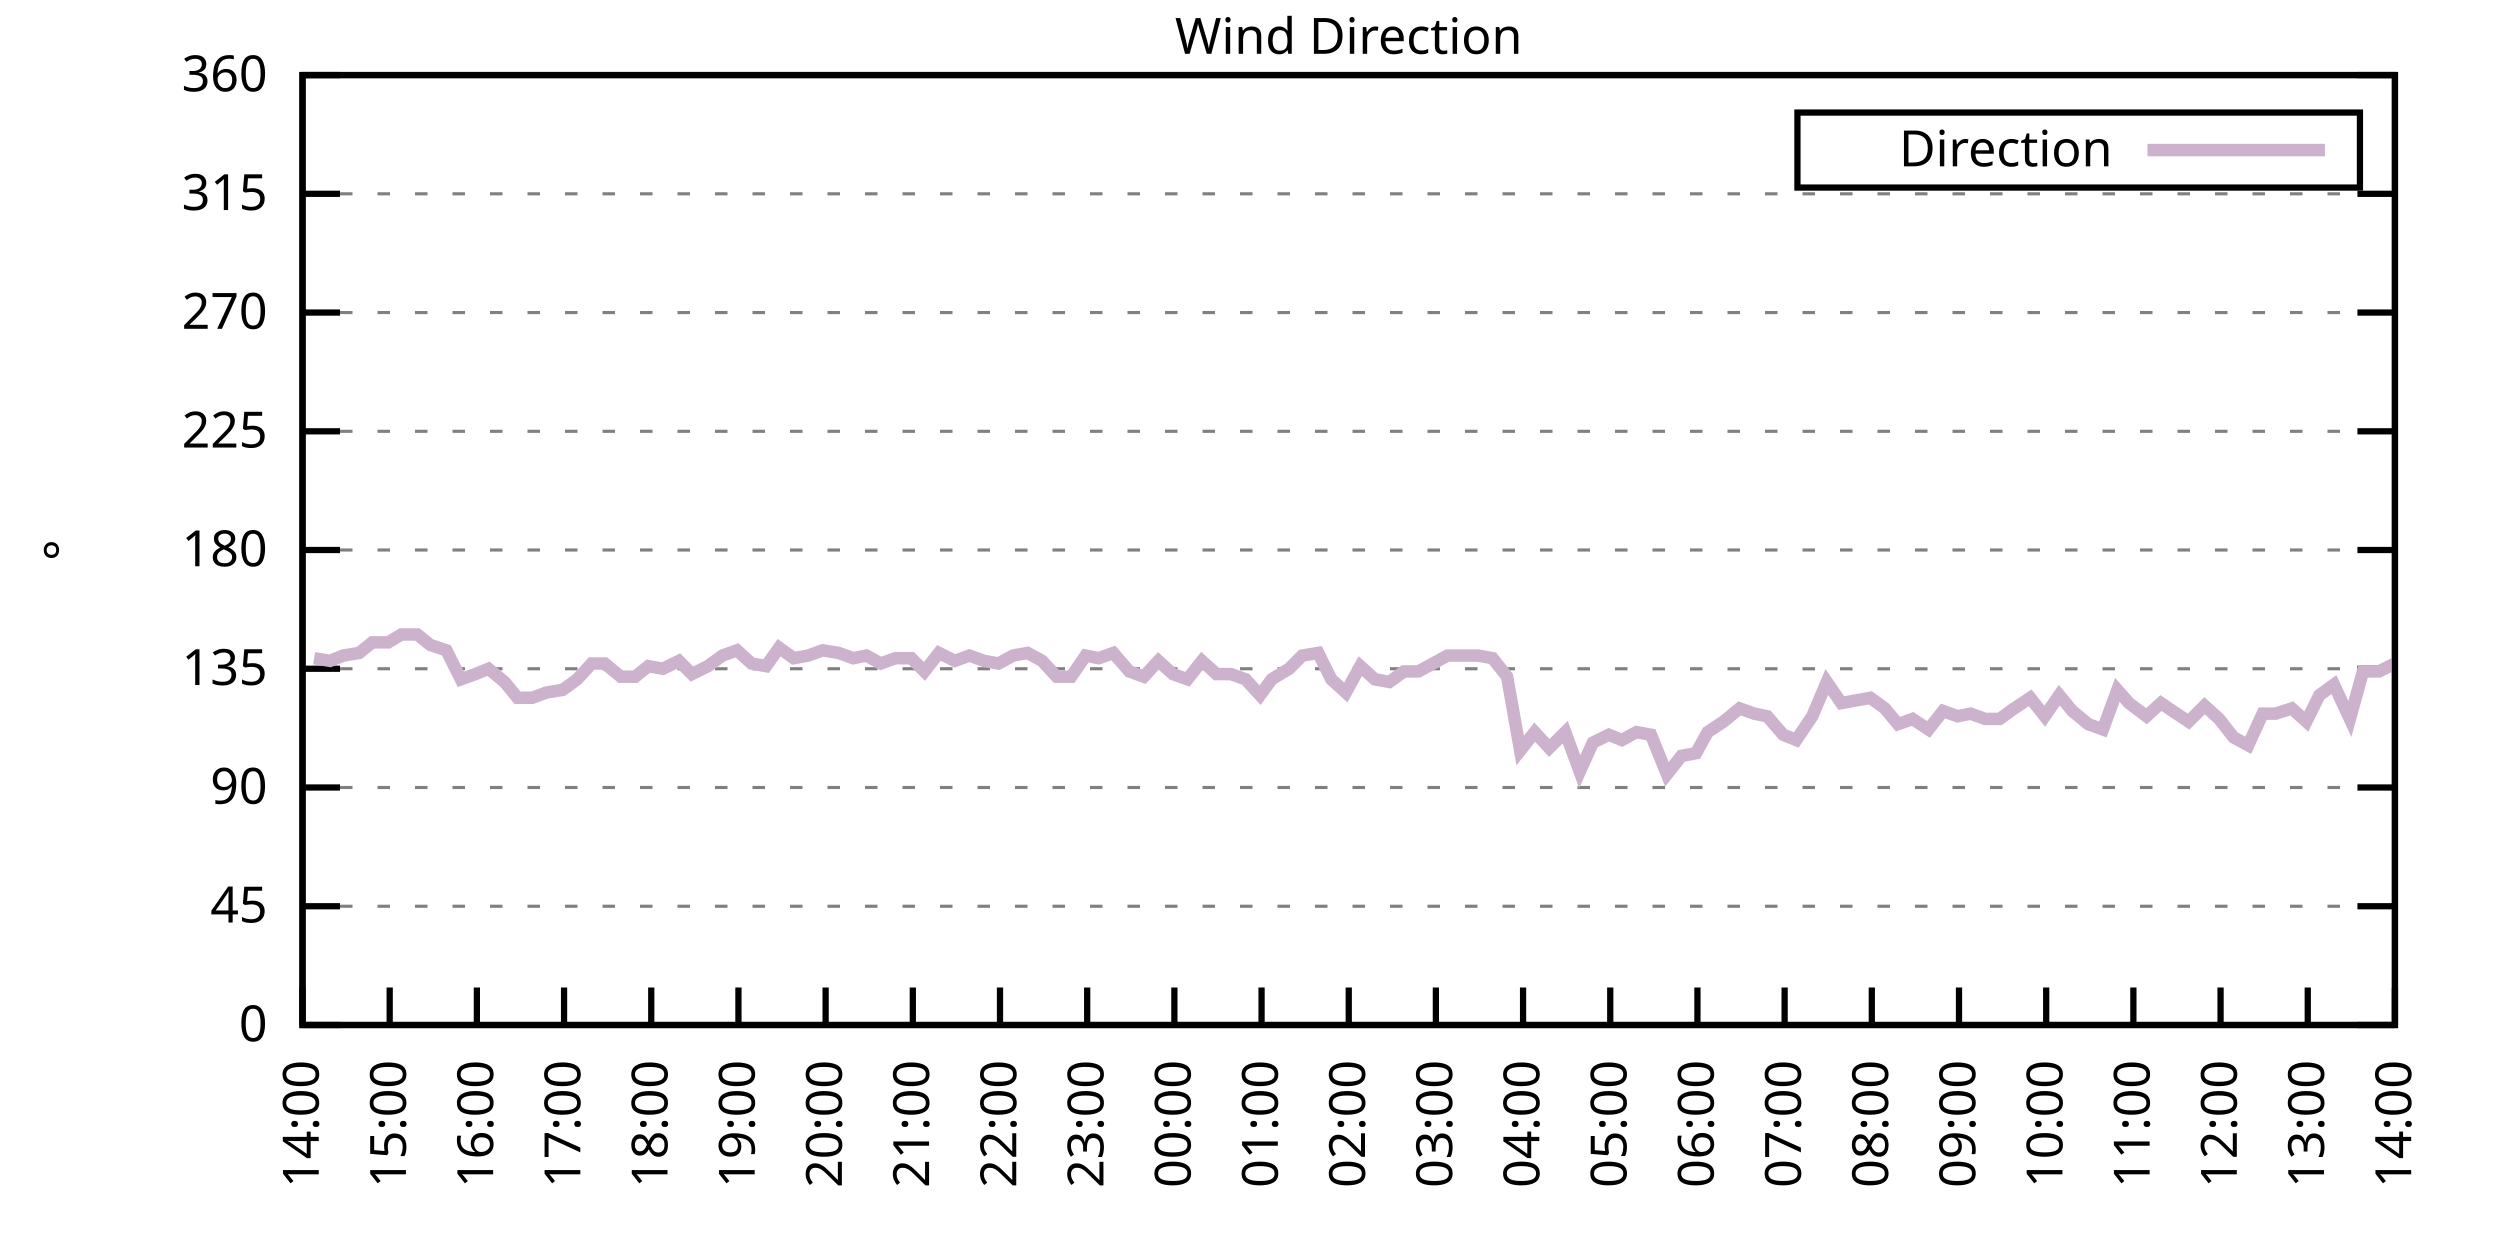
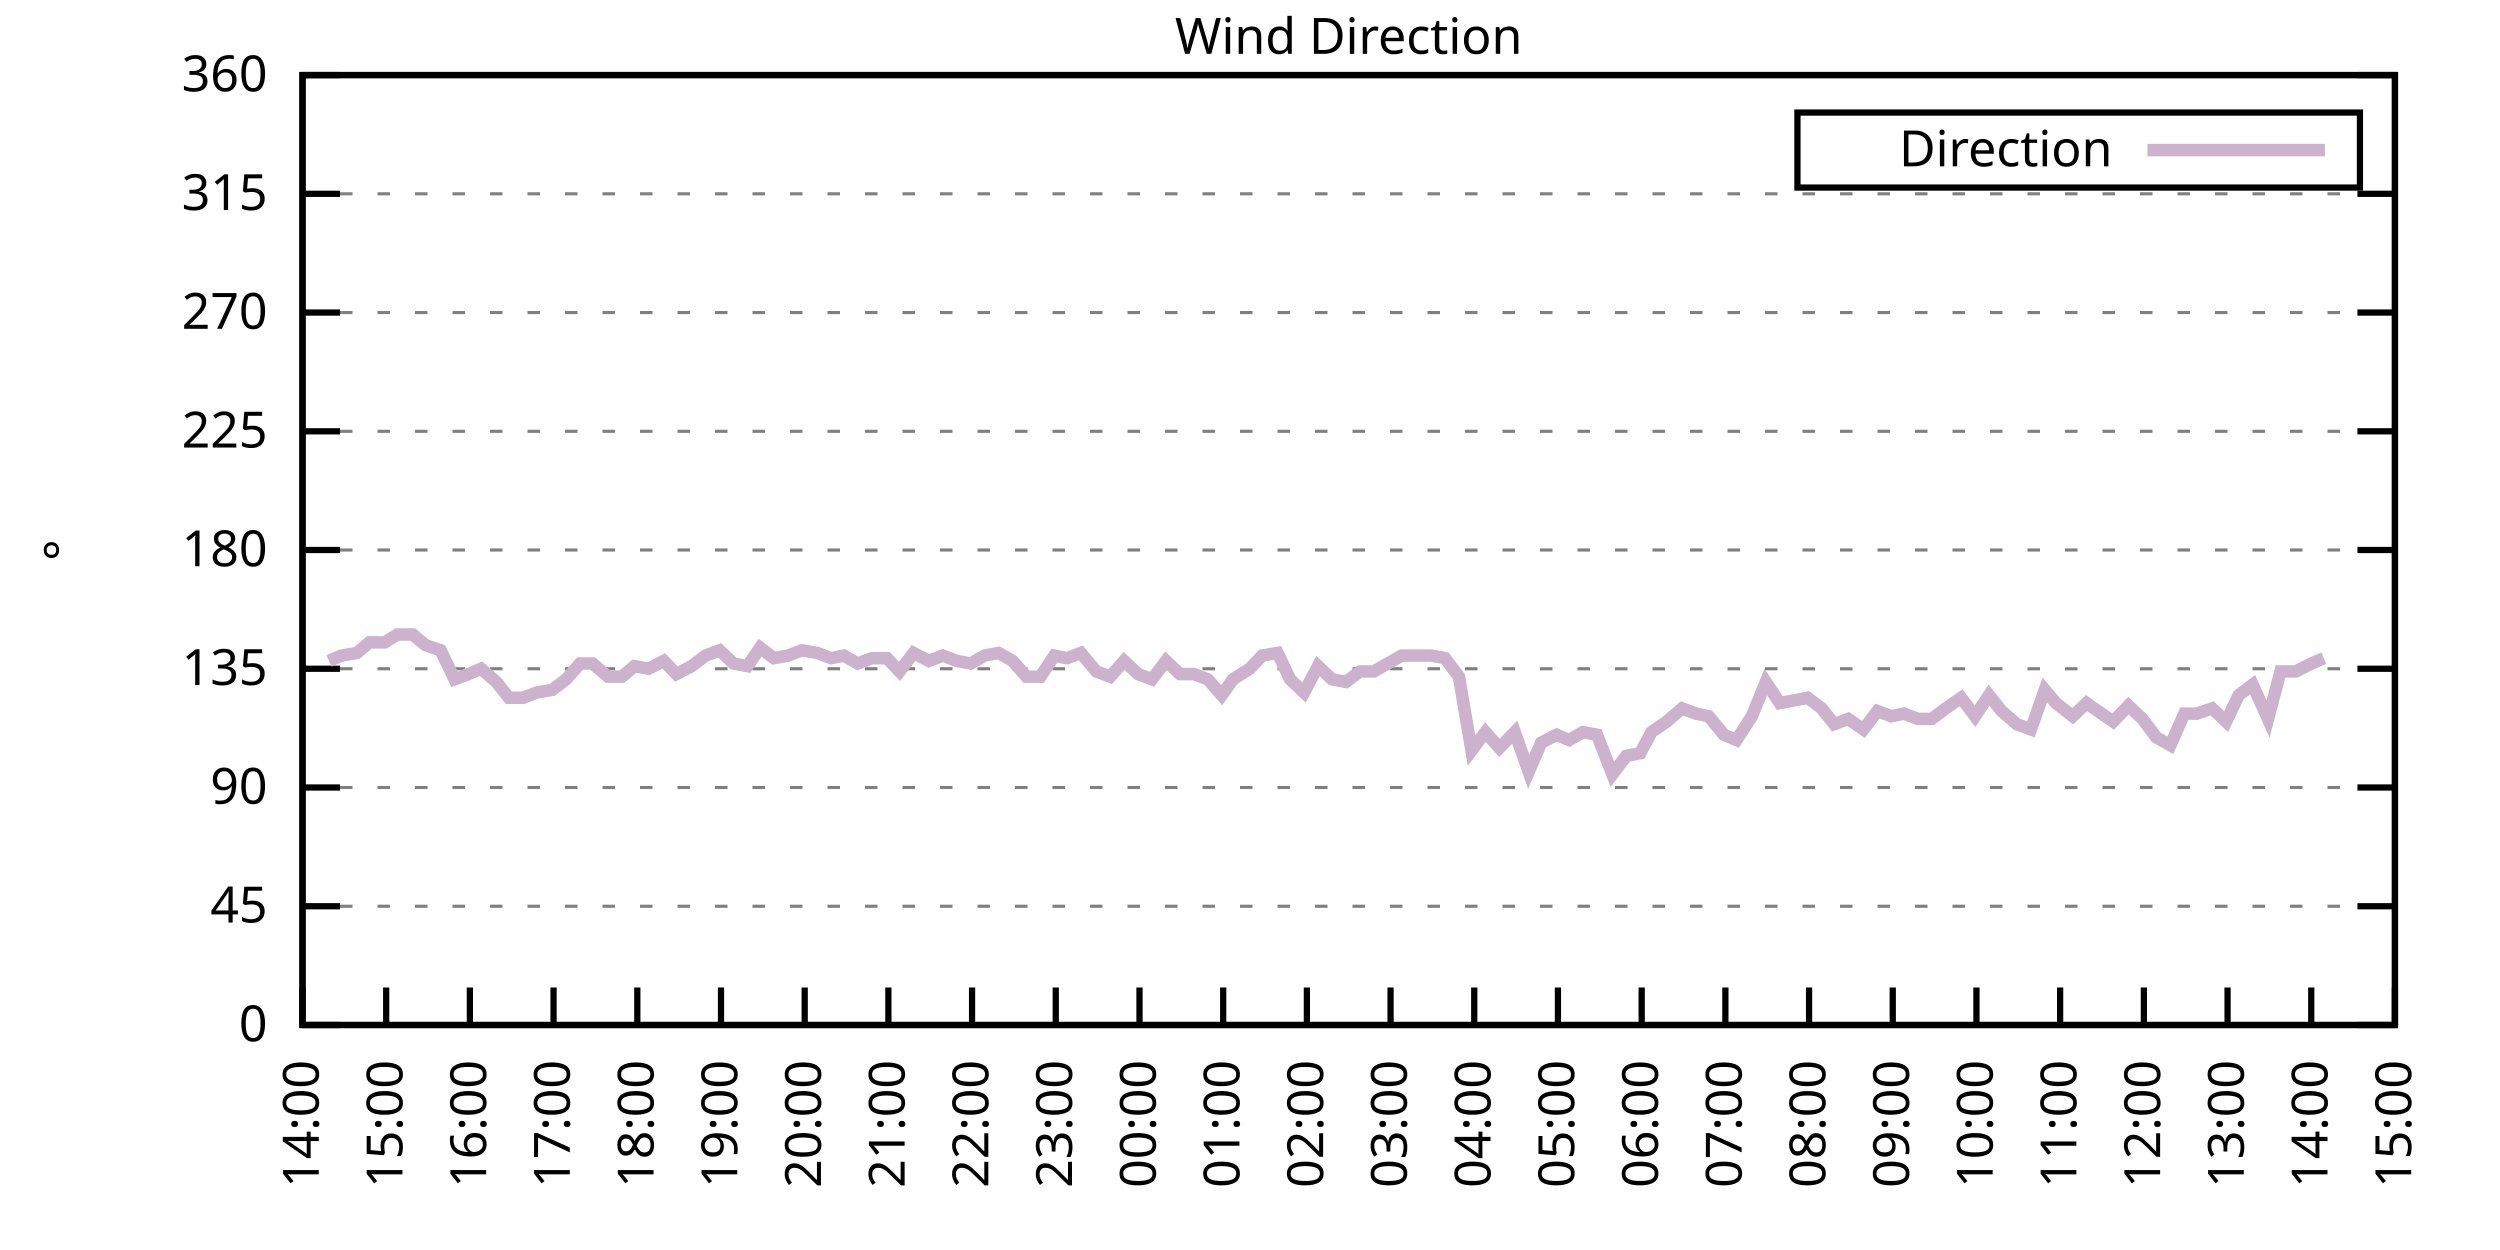
<svg xmlns="http://www.w3.org/2000/svg" xmlns:xlink="http://www.w3.org/1999/xlink" width="400" height="200" viewBox="0 0 400 200">
  <g id="gnuplot_canvas">
    <rect x="0" y="0" width="400" height="200" fill="none" />
    <defs>
      <circle id="gpDot" r="0.5" stroke-width="0.5" stroke="currentColor" />
      <path id="gpPt0" stroke-width="0.333" stroke="currentColor" d="M-1,0 h2 M0,-1 v2" />
      <path id="gpPt1" stroke-width="0.333" stroke="currentColor" d="M-1,-1 L1,1 M1,-1 L-1,1" />
      <path id="gpPt2" stroke-width="0.333" stroke="currentColor" d="M-1,0 L1,0 M0,-1 L0,1 M-1,-1 L1,1 M-1,1 L1,-1" />
      <rect id="gpPt3" stroke-width="0.333" stroke="currentColor" x="-1" y="-1" width="2" height="2" />
      <rect id="gpPt4" stroke-width="0.333" stroke="currentColor" fill="currentColor" x="-1" y="-1" width="2" height="2" />
      <circle id="gpPt5" stroke-width="0.333" stroke="currentColor" cx="0" cy="0" r="1" />
      <use xlink:href="#gpPt5" id="gpPt6" fill="currentColor" stroke="none" />
      <path id="gpPt7" stroke-width="0.333" stroke="currentColor" d="M0,-1.33 L-1.33,0.67 L1.33,0.67 z" />
      <use xlink:href="#gpPt7" id="gpPt8" fill="currentColor" stroke="none" />
      <use xlink:href="#gpPt7" id="gpPt9" stroke="currentColor" transform="rotate(180)" />
      <use xlink:href="#gpPt9" id="gpPt10" fill="currentColor" stroke="none" />
      <use xlink:href="#gpPt3" id="gpPt11" stroke="currentColor" transform="rotate(45)" />
      <use xlink:href="#gpPt11" id="gpPt12" fill="currentColor" stroke="none" />
      <path id="gpPt13" stroke-width="0.333" stroke="currentColor" d="M0,1.330 L1.265,0.411 L0.782,-1.067 L-0.782,-1.076 L-1.265,0.411 z" />
      <use xlink:href="#gpPt13" id="gpPt14" fill="currentColor" stroke="none" />
      <filter id="textbox" filterUnits="objectBoundingBox" x="0" y="0" height="1" width="1">
        <feFlood flood-color="white" flood-opacity="1" result="bgnd" />
        <feComposite in="SourceGraphic" in2="bgnd" operator="atop" />
      </filter>
      <filter id="greybox" filterUnits="objectBoundingBox" x="0" y="0" height="1" width="1">
        <feFlood flood-color="lightgrey" flood-opacity="1" result="grey" />
        <feComposite in="SourceGraphic" in2="grey" operator="atop" />
      </filter>
    </defs>
    <g fill="none" color="white" stroke="currentColor" stroke-width="1.00" stroke-linecap="butt" stroke-linejoin="miter">
</g>
    <g fill="none" color="black" stroke="currentColor" stroke-width="1.00" stroke-linecap="butt" stroke-linejoin="miter">
      <g stroke="none" shape-rendering="crispEdges">
        <polygon fill="rgb(255, 255, 255)" points="48.40,164.00 383.18,164.00 383.18,12.02 48.40,12.02 " />
      </g>
    </g>
    <g fill="none" color="black" stroke="currentColor" stroke-width="1.00" stroke-linecap="butt" stroke-linejoin="miter">
</g>
    <g fill="none" color="black" stroke="black" stroke-width="0.50" stroke-linecap="butt" stroke-linejoin="miter">
</g>
    <g fill="none" color="gray" stroke="currentColor" stroke-width="0.50" stroke-linecap="butt" stroke-linejoin="miter">
      <path stroke="gray" stroke-dasharray="2,4" class="gridline" d="M48.40,164.00 L383.19,164.00  " />
    </g>
    <g fill="none" color="gray" stroke="gray" stroke-width="1.00" stroke-linecap="butt" stroke-linejoin="miter">
</g>
    <g fill="none" color="black" stroke="currentColor" stroke-width="1.00" stroke-linecap="butt" stroke-linejoin="miter">
      <path stroke="black" d="M48.40,164.00 L54.40,164.00 M383.19,164.00 L377.19,164.00  " />
      <g transform="translate(42.80,166.60)" stroke="none" fill="black" font-family="Sans" font-size="8.00" text-anchor="end">
        <text>
          <tspan font-family="Sans"> 0</tspan>
        </text>
      </g>
    </g>
    <g fill="none" color="black" stroke="currentColor" stroke-width="1.00" stroke-linecap="butt" stroke-linejoin="miter">
</g>
    <g fill="none" color="black" stroke="black" stroke-width="0.50" stroke-linecap="butt" stroke-linejoin="miter">
</g>
    <g fill="none" color="gray" stroke="currentColor" stroke-width="0.50" stroke-linecap="butt" stroke-linejoin="miter">
      <path stroke="gray" stroke-dasharray="2,4" class="gridline" d="M48.40,145.00 L383.19,145.00  " />
    </g>
    <g fill="none" color="gray" stroke="gray" stroke-width="1.00" stroke-linecap="butt" stroke-linejoin="miter">
</g>
    <g fill="none" color="black" stroke="currentColor" stroke-width="1.00" stroke-linecap="butt" stroke-linejoin="miter">
      <path stroke="black" d="M48.40,145.00 L54.40,145.00 M383.19,145.00 L377.19,145.00  " />
      <g transform="translate(42.80,147.60)" stroke="none" fill="black" font-family="Sans" font-size="8.00" text-anchor="end">
        <text>
          <tspan font-family="Sans"> 45</tspan>
        </text>
      </g>
    </g>
    <g fill="none" color="black" stroke="currentColor" stroke-width="1.00" stroke-linecap="butt" stroke-linejoin="miter">
</g>
    <g fill="none" color="black" stroke="black" stroke-width="0.50" stroke-linecap="butt" stroke-linejoin="miter">
</g>
    <g fill="none" color="gray" stroke="currentColor" stroke-width="0.50" stroke-linecap="butt" stroke-linejoin="miter">
      <path stroke="gray" stroke-dasharray="2,4" class="gridline" d="M48.40,126.00 L383.19,126.00  " />
    </g>
    <g fill="none" color="gray" stroke="gray" stroke-width="1.00" stroke-linecap="butt" stroke-linejoin="miter">
</g>
    <g fill="none" color="black" stroke="currentColor" stroke-width="1.00" stroke-linecap="butt" stroke-linejoin="miter">
      <path stroke="black" d="M48.40,126.00 L54.40,126.00 M383.19,126.00 L377.19,126.00  " />
      <g transform="translate(42.80,128.60)" stroke="none" fill="black" font-family="Sans" font-size="8.00" text-anchor="end">
        <text>
          <tspan font-family="Sans"> 90</tspan>
        </text>
      </g>
    </g>
    <g fill="none" color="black" stroke="currentColor" stroke-width="1.00" stroke-linecap="butt" stroke-linejoin="miter">
</g>
    <g fill="none" color="black" stroke="black" stroke-width="0.50" stroke-linecap="butt" stroke-linejoin="miter">
</g>
    <g fill="none" color="gray" stroke="currentColor" stroke-width="0.50" stroke-linecap="butt" stroke-linejoin="miter">
      <path stroke="gray" stroke-dasharray="2,4" class="gridline" d="M48.40,107.00 L383.19,107.00  " />
    </g>
    <g fill="none" color="gray" stroke="gray" stroke-width="1.00" stroke-linecap="butt" stroke-linejoin="miter">
</g>
    <g fill="none" color="black" stroke="currentColor" stroke-width="1.00" stroke-linecap="butt" stroke-linejoin="miter">
      <path stroke="black" d="M48.40,107.00 L54.40,107.00 M383.19,107.00 L377.19,107.00  " />
      <g transform="translate(42.80,109.60)" stroke="none" fill="black" font-family="Sans" font-size="8.00" text-anchor="end">
        <text>
          <tspan font-family="Sans"> 135</tspan>
        </text>
      </g>
    </g>
    <g fill="none" color="black" stroke="currentColor" stroke-width="1.00" stroke-linecap="butt" stroke-linejoin="miter">
</g>
    <g fill="none" color="black" stroke="black" stroke-width="0.50" stroke-linecap="butt" stroke-linejoin="miter">
</g>
    <g fill="none" color="gray" stroke="currentColor" stroke-width="0.50" stroke-linecap="butt" stroke-linejoin="miter">
      <path stroke="gray" stroke-dasharray="2,4" class="gridline" d="M48.40,88.00 L383.19,88.00  " />
    </g>
    <g fill="none" color="gray" stroke="gray" stroke-width="1.00" stroke-linecap="butt" stroke-linejoin="miter">
</g>
    <g fill="none" color="black" stroke="currentColor" stroke-width="1.00" stroke-linecap="butt" stroke-linejoin="miter">
      <path stroke="black" d="M48.40,88.00 L54.40,88.00 M383.19,88.00 L377.19,88.00  " />
      <g transform="translate(42.80,90.60)" stroke="none" fill="black" font-family="Sans" font-size="8.00" text-anchor="end">
        <text>
          <tspan font-family="Sans"> 180</tspan>
        </text>
      </g>
    </g>
    <g fill="none" color="black" stroke="currentColor" stroke-width="1.00" stroke-linecap="butt" stroke-linejoin="miter">
</g>
    <g fill="none" color="black" stroke="black" stroke-width="0.50" stroke-linecap="butt" stroke-linejoin="miter">
</g>
    <g fill="none" color="gray" stroke="currentColor" stroke-width="0.50" stroke-linecap="butt" stroke-linejoin="miter">
      <path stroke="gray" stroke-dasharray="2,4" class="gridline" d="M48.40,69.01 L383.19,69.01  " />
    </g>
    <g fill="none" color="gray" stroke="gray" stroke-width="1.00" stroke-linecap="butt" stroke-linejoin="miter">
</g>
    <g fill="none" color="black" stroke="currentColor" stroke-width="1.00" stroke-linecap="butt" stroke-linejoin="miter">
      <path stroke="black" d="M48.40,69.01 L54.40,69.01 M383.19,69.01 L377.19,69.01  " />
      <g transform="translate(42.80,71.61)" stroke="none" fill="black" font-family="Sans" font-size="8.00" text-anchor="end">
        <text>
          <tspan font-family="Sans"> 225</tspan>
        </text>
      </g>
    </g>
    <g fill="none" color="black" stroke="currentColor" stroke-width="1.00" stroke-linecap="butt" stroke-linejoin="miter">
</g>
    <g fill="none" color="black" stroke="black" stroke-width="0.50" stroke-linecap="butt" stroke-linejoin="miter">
</g>
    <g fill="none" color="gray" stroke="currentColor" stroke-width="0.50" stroke-linecap="butt" stroke-linejoin="miter">
      <path stroke="gray" stroke-dasharray="2,4" class="gridline" d="M48.40,50.01 L383.19,50.01  " />
    </g>
    <g fill="none" color="gray" stroke="gray" stroke-width="1.00" stroke-linecap="butt" stroke-linejoin="miter">
</g>
    <g fill="none" color="black" stroke="currentColor" stroke-width="1.00" stroke-linecap="butt" stroke-linejoin="miter">
      <path stroke="black" d="M48.40,50.01 L54.40,50.01 M383.19,50.01 L377.19,50.01  " />
      <g transform="translate(42.80,52.61)" stroke="none" fill="black" font-family="Sans" font-size="8.00" text-anchor="end">
        <text>
          <tspan font-family="Sans"> 270</tspan>
        </text>
      </g>
    </g>
    <g fill="none" color="black" stroke="currentColor" stroke-width="1.00" stroke-linecap="butt" stroke-linejoin="miter">
</g>
    <g fill="none" color="black" stroke="black" stroke-width="0.50" stroke-linecap="butt" stroke-linejoin="miter">
</g>
    <g fill="none" color="gray" stroke="currentColor" stroke-width="0.50" stroke-linecap="butt" stroke-linejoin="miter">
      <path stroke="gray" stroke-dasharray="2,4" class="gridline" d="M48.40,31.01 L383.19,31.01  " />
    </g>
    <g fill="none" color="gray" stroke="gray" stroke-width="1.00" stroke-linecap="butt" stroke-linejoin="miter">
</g>
    <g fill="none" color="black" stroke="currentColor" stroke-width="1.00" stroke-linecap="butt" stroke-linejoin="miter">
      <path stroke="black" d="M48.40,31.01 L54.40,31.01 M383.19,31.01 L377.19,31.01  " />
      <g transform="translate(42.80,33.61)" stroke="none" fill="black" font-family="Sans" font-size="8.00" text-anchor="end">
        <text>
          <tspan font-family="Sans"> 315</tspan>
        </text>
      </g>
    </g>
    <g fill="none" color="black" stroke="currentColor" stroke-width="1.00" stroke-linecap="butt" stroke-linejoin="miter">
</g>
    <g fill="none" color="black" stroke="black" stroke-width="0.50" stroke-linecap="butt" stroke-linejoin="miter">
</g>
    <g fill="none" color="gray" stroke="currentColor" stroke-width="0.50" stroke-linecap="butt" stroke-linejoin="miter">
      <path stroke="gray" stroke-dasharray="2,4" class="gridline" d="M48.40,12.01 L383.19,12.01  " />
    </g>
    <g fill="none" color="gray" stroke="gray" stroke-width="1.00" stroke-linecap="butt" stroke-linejoin="miter">
</g>
    <g fill="none" color="black" stroke="currentColor" stroke-width="1.00" stroke-linecap="butt" stroke-linejoin="miter">
      <path stroke="black" d="M48.40,12.01 L54.40,12.01 M383.19,12.01 L377.19,12.01  " />
      <g transform="translate(42.80,14.61)" stroke="none" fill="black" font-family="Sans" font-size="8.00" text-anchor="end">
        <text>
          <tspan font-family="Sans"> 360</tspan>
        </text>
      </g>
    </g>
    <g fill="none" color="black" stroke="currentColor" stroke-width="1.00" stroke-linecap="butt" stroke-linejoin="miter">
      <path stroke="black" d="M48.40,164.00 L48.40,158.00  " />
      <g transform="translate(51.00,169.60) rotate(270.00)" stroke="none" fill="black" font-family="Sans" font-size="8.00" text-anchor="end">
        <text>
          <tspan font-family="Sans">14:00</tspan>
        </text>
      </g>
    </g>
    <g fill="none" color="black" stroke="currentColor" stroke-width="1.00" stroke-linecap="butt" stroke-linejoin="miter">
-       <path stroke="black" d="M62.35,164.00 L62.35,158.00  " />
-       <g transform="translate(64.95,169.60) rotate(270.00)" stroke="none" fill="black" font-family="Sans" font-size="8.00" text-anchor="end">
+       <path stroke="black" d="M61.79,164.00 L61.79,158.00  " />
+       <g transform="translate(64.39,169.60) rotate(270.00)" stroke="none" fill="black" font-family="Sans" font-size="8.00" text-anchor="end">
        <text>
          <tspan font-family="Sans">15:00</tspan>
        </text>
      </g>
    </g>
    <g fill="none" color="black" stroke="currentColor" stroke-width="1.00" stroke-linecap="butt" stroke-linejoin="miter">
-       <path stroke="black" d="M76.30,164.00 L76.30,158.00  " />
-       <g transform="translate(78.90,169.60) rotate(270.00)" stroke="none" fill="black" font-family="Sans" font-size="8.00" text-anchor="end">
+       <path stroke="black" d="M75.18,164.00 L75.18,158.00  " />
+       <g transform="translate(77.78,169.60) rotate(270.00)" stroke="none" fill="black" font-family="Sans" font-size="8.00" text-anchor="end">
        <text>
          <tspan font-family="Sans">16:00</tspan>
        </text>
      </g>
    </g>
    <g fill="none" color="black" stroke="currentColor" stroke-width="1.00" stroke-linecap="butt" stroke-linejoin="miter">
-       <path stroke="black" d="M90.25,164.00 L90.25,158.00  " />
-       <g transform="translate(92.85,169.60) rotate(270.00)" stroke="none" fill="black" font-family="Sans" font-size="8.00" text-anchor="end">
+       <path stroke="black" d="M88.57,164.00 L88.57,158.00  " />
+       <g transform="translate(91.17,169.60) rotate(270.00)" stroke="none" fill="black" font-family="Sans" font-size="8.00" text-anchor="end">
        <text>
          <tspan font-family="Sans">17:00</tspan>
        </text>
      </g>
    </g>
    <g fill="none" color="black" stroke="currentColor" stroke-width="1.00" stroke-linecap="butt" stroke-linejoin="miter">
-       <path stroke="black" d="M104.20,164.00 L104.20,158.00  " />
-       <g transform="translate(106.80,169.60) rotate(270.00)" stroke="none" fill="black" font-family="Sans" font-size="8.00" text-anchor="end">
+       <path stroke="black" d="M101.97,164.00 L101.97,158.00  " />
+       <g transform="translate(104.57,169.60) rotate(270.00)" stroke="none" fill="black" font-family="Sans" font-size="8.00" text-anchor="end">
        <text>
          <tspan font-family="Sans">18:00</tspan>
        </text>
      </g>
    </g>
    <g fill="none" color="black" stroke="currentColor" stroke-width="1.00" stroke-linecap="butt" stroke-linejoin="miter">
-       <path stroke="black" d="M118.15,164.00 L118.15,158.00  " />
-       <g transform="translate(120.75,169.60) rotate(270.00)" stroke="none" fill="black" font-family="Sans" font-size="8.00" text-anchor="end">
+       <path stroke="black" d="M115.36,164.00 L115.36,158.00  " />
+       <g transform="translate(117.96,169.60) rotate(270.00)" stroke="none" fill="black" font-family="Sans" font-size="8.00" text-anchor="end">
        <text>
          <tspan font-family="Sans">19:00</tspan>
        </text>
      </g>
    </g>
    <g fill="none" color="black" stroke="currentColor" stroke-width="1.00" stroke-linecap="butt" stroke-linejoin="miter">
-       <path stroke="black" d="M132.10,164.00 L132.10,158.00  " />
-       <g transform="translate(134.70,169.60) rotate(270.00)" stroke="none" fill="black" font-family="Sans" font-size="8.00" text-anchor="end">
+       <path stroke="black" d="M128.75,164.00 L128.75,158.00  " />
+       <g transform="translate(131.35,169.60) rotate(270.00)" stroke="none" fill="black" font-family="Sans" font-size="8.00" text-anchor="end">
        <text>
          <tspan font-family="Sans">20:00</tspan>
        </text>
      </g>
    </g>
    <g fill="none" color="black" stroke="currentColor" stroke-width="1.00" stroke-linecap="butt" stroke-linejoin="miter">
-       <path stroke="black" d="M146.05,164.00 L146.05,158.00  " />
-       <g transform="translate(148.65,169.60) rotate(270.00)" stroke="none" fill="black" font-family="Sans" font-size="8.00" text-anchor="end">
+       <path stroke="black" d="M142.14,164.00 L142.14,158.00  " />
+       <g transform="translate(144.74,169.60) rotate(270.00)" stroke="none" fill="black" font-family="Sans" font-size="8.00" text-anchor="end">
        <text>
          <tspan font-family="Sans">21:00</tspan>
        </text>
      </g>
    </g>
    <g fill="none" color="black" stroke="currentColor" stroke-width="1.00" stroke-linecap="butt" stroke-linejoin="miter">
-       <path stroke="black" d="M160.00,164.00 L160.00,158.00  " />
-       <g transform="translate(162.60,169.60) rotate(270.00)" stroke="none" fill="black" font-family="Sans" font-size="8.00" text-anchor="end">
+       <path stroke="black" d="M155.53,164.00 L155.53,158.00  " />
+       <g transform="translate(158.13,169.60) rotate(270.00)" stroke="none" fill="black" font-family="Sans" font-size="8.00" text-anchor="end">
        <text>
          <tspan font-family="Sans">22:00</tspan>
        </text>
      </g>
    </g>
    <g fill="none" color="black" stroke="currentColor" stroke-width="1.00" stroke-linecap="butt" stroke-linejoin="miter">
-       <path stroke="black" d="M173.95,164.00 L173.95,158.00  " />
-       <g transform="translate(176.55,169.60) rotate(270.00)" stroke="none" fill="black" font-family="Sans" font-size="8.00" text-anchor="end">
+       <path stroke="black" d="M168.92,164.00 L168.92,158.00  " />
+       <g transform="translate(171.52,169.60) rotate(270.00)" stroke="none" fill="black" font-family="Sans" font-size="8.00" text-anchor="end">
        <text>
          <tspan font-family="Sans">23:00</tspan>
        </text>
      </g>
    </g>
    <g fill="none" color="black" stroke="currentColor" stroke-width="1.00" stroke-linecap="butt" stroke-linejoin="miter">
-       <path stroke="black" d="M187.90,164.00 L187.90,158.00  " />
-       <g transform="translate(190.50,169.60) rotate(270.00)" stroke="none" fill="black" font-family="Sans" font-size="8.00" text-anchor="end">
+       <path stroke="black" d="M182.32,164.00 L182.32,158.00  " />
+       <g transform="translate(184.92,169.60) rotate(270.00)" stroke="none" fill="black" font-family="Sans" font-size="8.00" text-anchor="end">
        <text>
          <tspan font-family="Sans">00:00</tspan>
        </text>
      </g>
    </g>
    <g fill="none" color="black" stroke="currentColor" stroke-width="1.00" stroke-linecap="butt" stroke-linejoin="miter">
-       <path stroke="black" d="M201.85,164.00 L201.85,158.00  " />
-       <g transform="translate(204.45,169.60) rotate(270.00)" stroke="none" fill="black" font-family="Sans" font-size="8.00" text-anchor="end">
+       <path stroke="black" d="M195.71,164.00 L195.71,158.00  " />
+       <g transform="translate(198.31,169.60) rotate(270.00)" stroke="none" fill="black" font-family="Sans" font-size="8.00" text-anchor="end">
        <text>
          <tspan font-family="Sans">01:00</tspan>
        </text>
      </g>
    </g>
    <g fill="none" color="black" stroke="currentColor" stroke-width="1.00" stroke-linecap="butt" stroke-linejoin="miter">
-       <path stroke="black" d="M215.80,164.00 L215.80,158.00  " />
-       <g transform="translate(218.40,169.60) rotate(270.00)" stroke="none" fill="black" font-family="Sans" font-size="8.00" text-anchor="end">
+       <path stroke="black" d="M209.10,164.00 L209.10,158.00  " />
+       <g transform="translate(211.70,169.60) rotate(270.00)" stroke="none" fill="black" font-family="Sans" font-size="8.00" text-anchor="end">
        <text>
          <tspan font-family="Sans">02:00</tspan>
        </text>
      </g>
    </g>
    <g fill="none" color="black" stroke="currentColor" stroke-width="1.00" stroke-linecap="butt" stroke-linejoin="miter">
-       <path stroke="black" d="M229.74,164.00 L229.74,158.00  " />
-       <g transform="translate(232.34,169.60) rotate(270.00)" stroke="none" fill="black" font-family="Sans" font-size="8.00" text-anchor="end">
+       <path stroke="black" d="M222.49,164.00 L222.49,158.00  " />
+       <g transform="translate(225.09,169.60) rotate(270.00)" stroke="none" fill="black" font-family="Sans" font-size="8.00" text-anchor="end">
        <text>
          <tspan font-family="Sans">03:00</tspan>
        </text>
      </g>
    </g>
    <g fill="none" color="black" stroke="currentColor" stroke-width="1.00" stroke-linecap="butt" stroke-linejoin="miter">
-       <path stroke="black" d="M243.69,164.00 L243.69,158.00  " />
-       <g transform="translate(246.29,169.60) rotate(270.00)" stroke="none" fill="black" font-family="Sans" font-size="8.00" text-anchor="end">
+       <path stroke="black" d="M235.88,164.00 L235.88,158.00  " />
+       <g transform="translate(238.48,169.60) rotate(270.00)" stroke="none" fill="black" font-family="Sans" font-size="8.00" text-anchor="end">
        <text>
          <tspan font-family="Sans">04:00</tspan>
        </text>
      </g>
    </g>
    <g fill="none" color="black" stroke="currentColor" stroke-width="1.00" stroke-linecap="butt" stroke-linejoin="miter">
-       <path stroke="black" d="M257.64,164.00 L257.64,158.00  " />
-       <g transform="translate(260.24,169.60) rotate(270.00)" stroke="none" fill="black" font-family="Sans" font-size="8.00" text-anchor="end">
+       <path stroke="black" d="M249.27,164.00 L249.27,158.00  " />
+       <g transform="translate(251.87,169.60) rotate(270.00)" stroke="none" fill="black" font-family="Sans" font-size="8.00" text-anchor="end">
        <text>
          <tspan font-family="Sans">05:00</tspan>
        </text>
      </g>
    </g>
    <g fill="none" color="black" stroke="currentColor" stroke-width="1.00" stroke-linecap="butt" stroke-linejoin="miter">
-       <path stroke="black" d="M271.59,164.00 L271.59,158.00  " />
-       <g transform="translate(274.19,169.60) rotate(270.00)" stroke="none" fill="black" font-family="Sans" font-size="8.00" text-anchor="end">
+       <path stroke="black" d="M262.67,164.00 L262.67,158.00  " />
+       <g transform="translate(265.27,169.60) rotate(270.00)" stroke="none" fill="black" font-family="Sans" font-size="8.00" text-anchor="end">
        <text>
          <tspan font-family="Sans">06:00</tspan>
        </text>
      </g>
    </g>
    <g fill="none" color="black" stroke="currentColor" stroke-width="1.00" stroke-linecap="butt" stroke-linejoin="miter">
-       <path stroke="black" d="M285.54,164.00 L285.54,158.00  " />
-       <g transform="translate(288.14,169.60) rotate(270.00)" stroke="none" fill="black" font-family="Sans" font-size="8.00" text-anchor="end">
+       <path stroke="black" d="M276.06,164.00 L276.06,158.00  " />
+       <g transform="translate(278.66,169.60) rotate(270.00)" stroke="none" fill="black" font-family="Sans" font-size="8.00" text-anchor="end">
        <text>
          <tspan font-family="Sans">07:00</tspan>
        </text>
      </g>
    </g>
    <g fill="none" color="black" stroke="currentColor" stroke-width="1.00" stroke-linecap="butt" stroke-linejoin="miter">
-       <path stroke="black" d="M299.49,164.00 L299.49,158.00  " />
-       <g transform="translate(302.09,169.60) rotate(270.00)" stroke="none" fill="black" font-family="Sans" font-size="8.00" text-anchor="end">
+       <path stroke="black" d="M289.45,164.00 L289.45,158.00  " />
+       <g transform="translate(292.05,169.60) rotate(270.00)" stroke="none" fill="black" font-family="Sans" font-size="8.00" text-anchor="end">
        <text>
          <tspan font-family="Sans">08:00</tspan>
        </text>
      </g>
    </g>
    <g fill="none" color="black" stroke="currentColor" stroke-width="1.00" stroke-linecap="butt" stroke-linejoin="miter">
-       <path stroke="black" d="M313.44,164.00 L313.44,158.00  " />
-       <g transform="translate(316.04,169.60) rotate(270.00)" stroke="none" fill="black" font-family="Sans" font-size="8.00" text-anchor="end">
+       <path stroke="black" d="M302.84,164.00 L302.84,158.00  " />
+       <g transform="translate(305.44,169.60) rotate(270.00)" stroke="none" fill="black" font-family="Sans" font-size="8.00" text-anchor="end">
        <text>
          <tspan font-family="Sans">09:00</tspan>
        </text>
      </g>
    </g>
    <g fill="none" color="black" stroke="currentColor" stroke-width="1.00" stroke-linecap="butt" stroke-linejoin="miter">
-       <path stroke="black" d="M327.39,164.00 L327.39,158.00  " />
-       <g transform="translate(329.99,169.60) rotate(270.00)" stroke="none" fill="black" font-family="Sans" font-size="8.00" text-anchor="end">
+       <path stroke="black" d="M316.23,164.00 L316.23,158.00  " />
+       <g transform="translate(318.83,169.60) rotate(270.00)" stroke="none" fill="black" font-family="Sans" font-size="8.00" text-anchor="end">
        <text>
          <tspan font-family="Sans">10:00</tspan>
        </text>
      </g>
    </g>
    <g fill="none" color="black" stroke="currentColor" stroke-width="1.00" stroke-linecap="butt" stroke-linejoin="miter">
-       <path stroke="black" d="M341.34,164.00 L341.34,158.00  " />
-       <g transform="translate(343.94,169.60) rotate(270.00)" stroke="none" fill="black" font-family="Sans" font-size="8.00" text-anchor="end">
+       <path stroke="black" d="M329.62,164.00 L329.62,158.00  " />
+       <g transform="translate(332.22,169.60) rotate(270.00)" stroke="none" fill="black" font-family="Sans" font-size="8.00" text-anchor="end">
        <text>
          <tspan font-family="Sans">11:00</tspan>
        </text>
      </g>
    </g>
    <g fill="none" color="black" stroke="currentColor" stroke-width="1.00" stroke-linecap="butt" stroke-linejoin="miter">
-       <path stroke="black" d="M355.29,164.00 L355.29,158.00  " />
-       <g transform="translate(357.89,169.60) rotate(270.00)" stroke="none" fill="black" font-family="Sans" font-size="8.00" text-anchor="end">
+       <path stroke="black" d="M343.02,164.00 L343.02,158.00  " />
+       <g transform="translate(345.62,169.60) rotate(270.00)" stroke="none" fill="black" font-family="Sans" font-size="8.00" text-anchor="end">
        <text>
          <tspan font-family="Sans">12:00</tspan>
        </text>
      </g>
    </g>
    <g fill="none" color="black" stroke="currentColor" stroke-width="1.00" stroke-linecap="butt" stroke-linejoin="miter">
-       <path stroke="black" d="M369.24,164.00 L369.24,158.00  " />
-       <g transform="translate(371.84,169.60) rotate(270.00)" stroke="none" fill="black" font-family="Sans" font-size="8.00" text-anchor="end">
+       <path stroke="black" d="M356.41,164.00 L356.41,158.00  " />
+       <g transform="translate(359.01,169.60) rotate(270.00)" stroke="none" fill="black" font-family="Sans" font-size="8.00" text-anchor="end">
        <text>
          <tspan font-family="Sans">13:00</tspan>
+         </text>
+       </g>
+     </g>
+     <g fill="none" color="black" stroke="currentColor" stroke-width="1.00" stroke-linecap="butt" stroke-linejoin="miter">
+       <path stroke="black" d="M369.80,164.00 L369.80,158.00  " />
+       <g transform="translate(372.40,169.60) rotate(270.00)" stroke="none" fill="black" font-family="Sans" font-size="8.00" text-anchor="end">
+         <text>
+           <tspan font-family="Sans">14:00</tspan>
        </text>
      </g>
    </g>
    <g fill="none" color="black" stroke="currentColor" stroke-width="1.00" stroke-linecap="butt" stroke-linejoin="miter">
      <path stroke="black" d="M383.19,164.00 L383.19,158.00  " />
      <g transform="translate(385.79,169.60) rotate(270.00)" stroke="none" fill="black" font-family="Sans" font-size="8.00" text-anchor="end">
        <text>
-           <tspan font-family="Sans">14:00</tspan>
+           <tspan font-family="Sans">15:00</tspan>
        </text>
      </g>
    </g>
    <g fill="none" color="black" stroke="currentColor" stroke-width="1.00" stroke-linecap="butt" stroke-linejoin="miter">
</g>
    <g fill="none" color="black" stroke="currentColor" stroke-width="1.00" stroke-linecap="butt" stroke-linejoin="miter">
      <path stroke="black" d="M48.40,12.01 L48.40,164.00 L383.19,164.00 L383.19,12.01 L48.40,12.01 Z  " />
    </g>
    <g fill="none" color="black" stroke="currentColor" stroke-width="1.00" stroke-linecap="butt" stroke-linejoin="miter">
</g>
    <g fill="none" color="black" stroke="currentColor" stroke-width="1.00" stroke-linecap="butt" stroke-linejoin="miter">
      <path stroke="black" d="M287.59,30.01 L287.59,18.01 L377.59,18.01 L377.59,30.01 L287.59,30.01 Z  " />
    </g>
    <g id="Wind_direction_plot_1">
      <g fill="none" color="white" stroke="black" stroke-width="2.00" stroke-linecap="butt" stroke-linejoin="miter">
</g>
      <g fill="none" color="black" stroke="currentColor" stroke-width="2.00" stroke-linecap="butt" stroke-linejoin="miter">
        <g transform="translate(337.99,26.61)" stroke="none" fill="black" font-family="Sans" font-size="8.00" text-anchor="end">
          <text>
            <tspan font-family="Sans">Direction</tspan>
          </text>
        </g>
      </g>
      <g fill="none" color="black" stroke="currentColor" stroke-width="2.00" stroke-linecap="butt" stroke-linejoin="miter">
-         <path stroke="rgb(204, 178, 204)" d="M343.59,24.01 L371.99,24.01 M50.26,105.31 L52.82,105.74 L54.91,104.89 L57.47,104.47 L59.56,102.78 L62.12,102.78   L64.21,101.52 L66.77,101.52 L68.86,103.20 L71.42,104.05 L73.74,108.69 L76.07,107.85 L78.16,107.00 L80.72,109.11   L82.81,111.65 L85.13,111.65 L87.46,110.80 L90.02,110.38 L92.34,108.69 L94.67,106.16 L96.76,106.16 L99.32,108.27   L101.64,108.27 L103.73,106.58 L106.06,107.00 L108.62,105.74 L110.71,107.85 L113.27,106.58 L115.59,104.89 L117.92,104.05   L120.24,106.16 L122.57,106.58 L124.66,103.63 L126.98,105.31 L129.31,104.89 L131.63,104.05 L134.19,104.47 L136.51,105.31   L138.61,104.89 L140.93,106.16 L143.26,105.31 L145.81,105.31 L147.91,107.43 L150.23,104.47 L152.79,105.74 L155.11,104.89   L157.44,105.74 L159.76,106.16 L162.09,104.89 L164.41,104.47 L166.74,105.74 L169.06,108.27 L171.39,108.27 L173.71,104.89   L175.81,105.31 L178.13,104.47 L180.69,107.43 L183.01,108.27 L185.34,105.74 L187.66,107.85 L189.99,108.69 L192.31,105.74   L194.64,107.85 L196.96,107.85 L199.29,108.69 L201.61,111.23 L203.47,108.69 L206.26,107.00 L208.36,104.89 L210.91,104.47   L213.01,108.69 L215.33,110.80 L217.65,106.58 L219.98,108.69 L222.30,109.11 L224.63,107.43 L226.95,107.43 L229.28,106.16   L231.60,104.89 L233.93,104.89 L236.49,104.89 L238.81,105.31 L241.14,108.27 L243.23,120.09 L245.55,117.14 L247.88,119.67   L250.44,117.14 L252.76,123.47 L254.85,118.83 L257.41,117.56 L259.50,118.40 L261.83,117.14 L264.15,117.56 L266.71,123.89   L269.04,120.94 L271.36,120.51 L273.22,117.14 L275.78,115.45 L278.34,113.34 L280.66,114.18 L282.75,114.60 L285.31,117.56   L287.40,118.40 L289.96,114.60 L292.29,109.11 L294.61,112.49 L296.94,112.07 L299.26,111.65 L301.58,113.34 L303.68,115.87   L306.00,115.03 L308.56,116.71 L310.88,113.76 L313.21,114.60 L315.30,114.18 L317.63,115.03 L319.95,115.03 L322.28,113.34   L324.83,111.65 L327.16,114.60 L329.48,111.23 L331.58,113.76 L334.13,115.87 L336.46,116.71 L338.78,110.38 L340.64,112.49   L343.43,114.60 L345.76,112.49 L347.62,113.76 L350.18,115.45 L352.73,112.91 L355.06,115.03 L357.38,117.98 L359.71,119.25   L362.03,114.18 L364.13,114.18 L366.68,113.34 L369.01,115.45 L371.10,111.23 L373.43,109.54 L375.98,115.03 L378.08,107.43   L380.63,107.43 L383.19,106.16  " />
+         <path stroke="rgb(204, 178, 204)" d="M343.59,24.01 L371.99,24.01 M52.64,105.74 L54.65,104.89 L57.10,104.47 L59.11,102.78 L61.57,102.78 L63.58,101.52   L66.03,101.52 L68.04,103.20 L70.50,104.05 L72.73,108.69 L74.96,107.85 L76.97,107.00 L79.42,109.11 L81.43,111.65   L83.66,111.65 L85.90,110.80 L88.35,110.38 L90.58,108.69 L92.82,106.16 L94.82,106.16 L97.28,108.27 L99.51,108.27   L101.52,106.58 L103.75,107.00 L106.21,105.74 L108.22,107.85 L110.67,106.58 L112.90,104.89 L115.13,104.05 L117.37,106.16   L119.60,106.58 L121.61,103.63 L123.84,105.31 L126.07,104.89 L128.30,104.05 L130.76,104.47 L132.99,105.31 L135.00,104.89   L137.23,106.16 L139.46,105.31 L141.92,105.31 L143.93,107.43 L146.16,104.47 L148.61,105.74 L150.85,104.89 L153.08,105.74   L155.31,106.16 L157.54,104.89 L159.77,104.47 L162.01,105.74 L164.24,108.27 L166.47,108.27 L168.70,104.89 L170.71,105.31   L172.94,104.47 L175.40,107.43 L177.63,108.27 L179.86,105.74 L182.09,107.85 L184.32,108.69 L186.56,105.74 L188.79,107.85   L191.02,107.85 L193.25,108.69 L195.48,111.23 L197.27,108.69 L199.95,107.00 L201.96,104.89 L204.41,104.47 L206.42,108.69   L208.65,110.80 L210.88,106.58 L213.12,108.69 L215.35,109.11 L217.58,107.43 L219.81,107.43 L222.04,106.16 L224.28,104.89   L226.51,104.89 L228.96,104.89 L231.20,105.31 L233.43,108.27 L235.44,120.09 L237.67,117.14 L239.90,119.67 L242.36,117.14   L244.59,123.47 L246.60,118.83 L249.05,117.56 L251.06,118.40 L253.29,117.14 L255.52,117.56 L257.98,123.89 L260.21,120.94   L262.44,120.51 L264.23,117.14 L266.68,115.45 L269.14,113.34 L271.37,114.18 L273.38,114.60 L275.83,117.56 L277.84,118.40   L280.30,114.60 L282.53,109.11 L284.76,112.49 L286.99,112.07 L289.23,111.65 L291.46,113.34 L293.47,115.87 L295.70,115.03   L298.15,116.71 L300.39,113.76 L302.62,114.60 L304.63,114.18 L306.86,115.03 L309.09,115.03 L311.32,113.34 L313.78,111.65   L316.01,114.60 L318.24,111.23 L320.25,113.76 L322.70,115.87 L324.94,116.71 L327.17,110.38 L328.95,112.49 L331.63,114.60   L333.86,112.49 L335.65,113.76 L338.10,115.45 L340.56,112.91 L342.79,115.03 L345.02,117.98 L347.26,119.25 L349.49,114.18   L351.50,114.18 L353.95,113.34 L356.18,115.45 L358.19,111.23 L360.42,109.54 L362.88,115.03 L364.89,107.43 L367.34,107.43   L369.80,106.16 L371.81,105.31  " />
      </g>
    </g>
    <g fill="none" color="black" stroke="currentColor" stroke-width="2.00" stroke-linecap="butt" stroke-linejoin="miter">
</g>
    <g fill="none" color="black" stroke="black" stroke-width="1.00" stroke-linecap="butt" stroke-linejoin="miter">
</g>
    <g fill="none" color="black" stroke="currentColor" stroke-width="1.00" stroke-linecap="butt" stroke-linejoin="miter">
      <path stroke="black" d="M48.40,12.01 L48.40,164.00 L383.19,164.00 L383.19,12.01 L48.40,12.01 Z  " />
      <g transform="translate(12.80,88.01) rotate(270.00)" stroke="none" fill="black" font-family="Sans" font-size="8.00" text-anchor="middle">
        <text>
          <tspan font-family="Sans">°</tspan>
        </text>
      </g>
    </g>
    <g fill="none" color="black" stroke="currentColor" stroke-width="1.00" stroke-linecap="butt" stroke-linejoin="miter">
</g>
    <g fill="none" color="black" stroke="currentColor" stroke-width="1.00" stroke-linecap="butt" stroke-linejoin="miter">
      <g transform="translate(215.79,8.61)" stroke="none" fill="black" font-family="Sans" font-size="8.00" text-anchor="middle">
        <text>
          <tspan font-family="Sans">Wind Direction</tspan>
        </text>
      </g>
    </g>
    <g fill="none" color="black" stroke="currentColor" stroke-width="1.00" stroke-linecap="butt" stroke-linejoin="miter">
</g>
  </g>
</svg>
